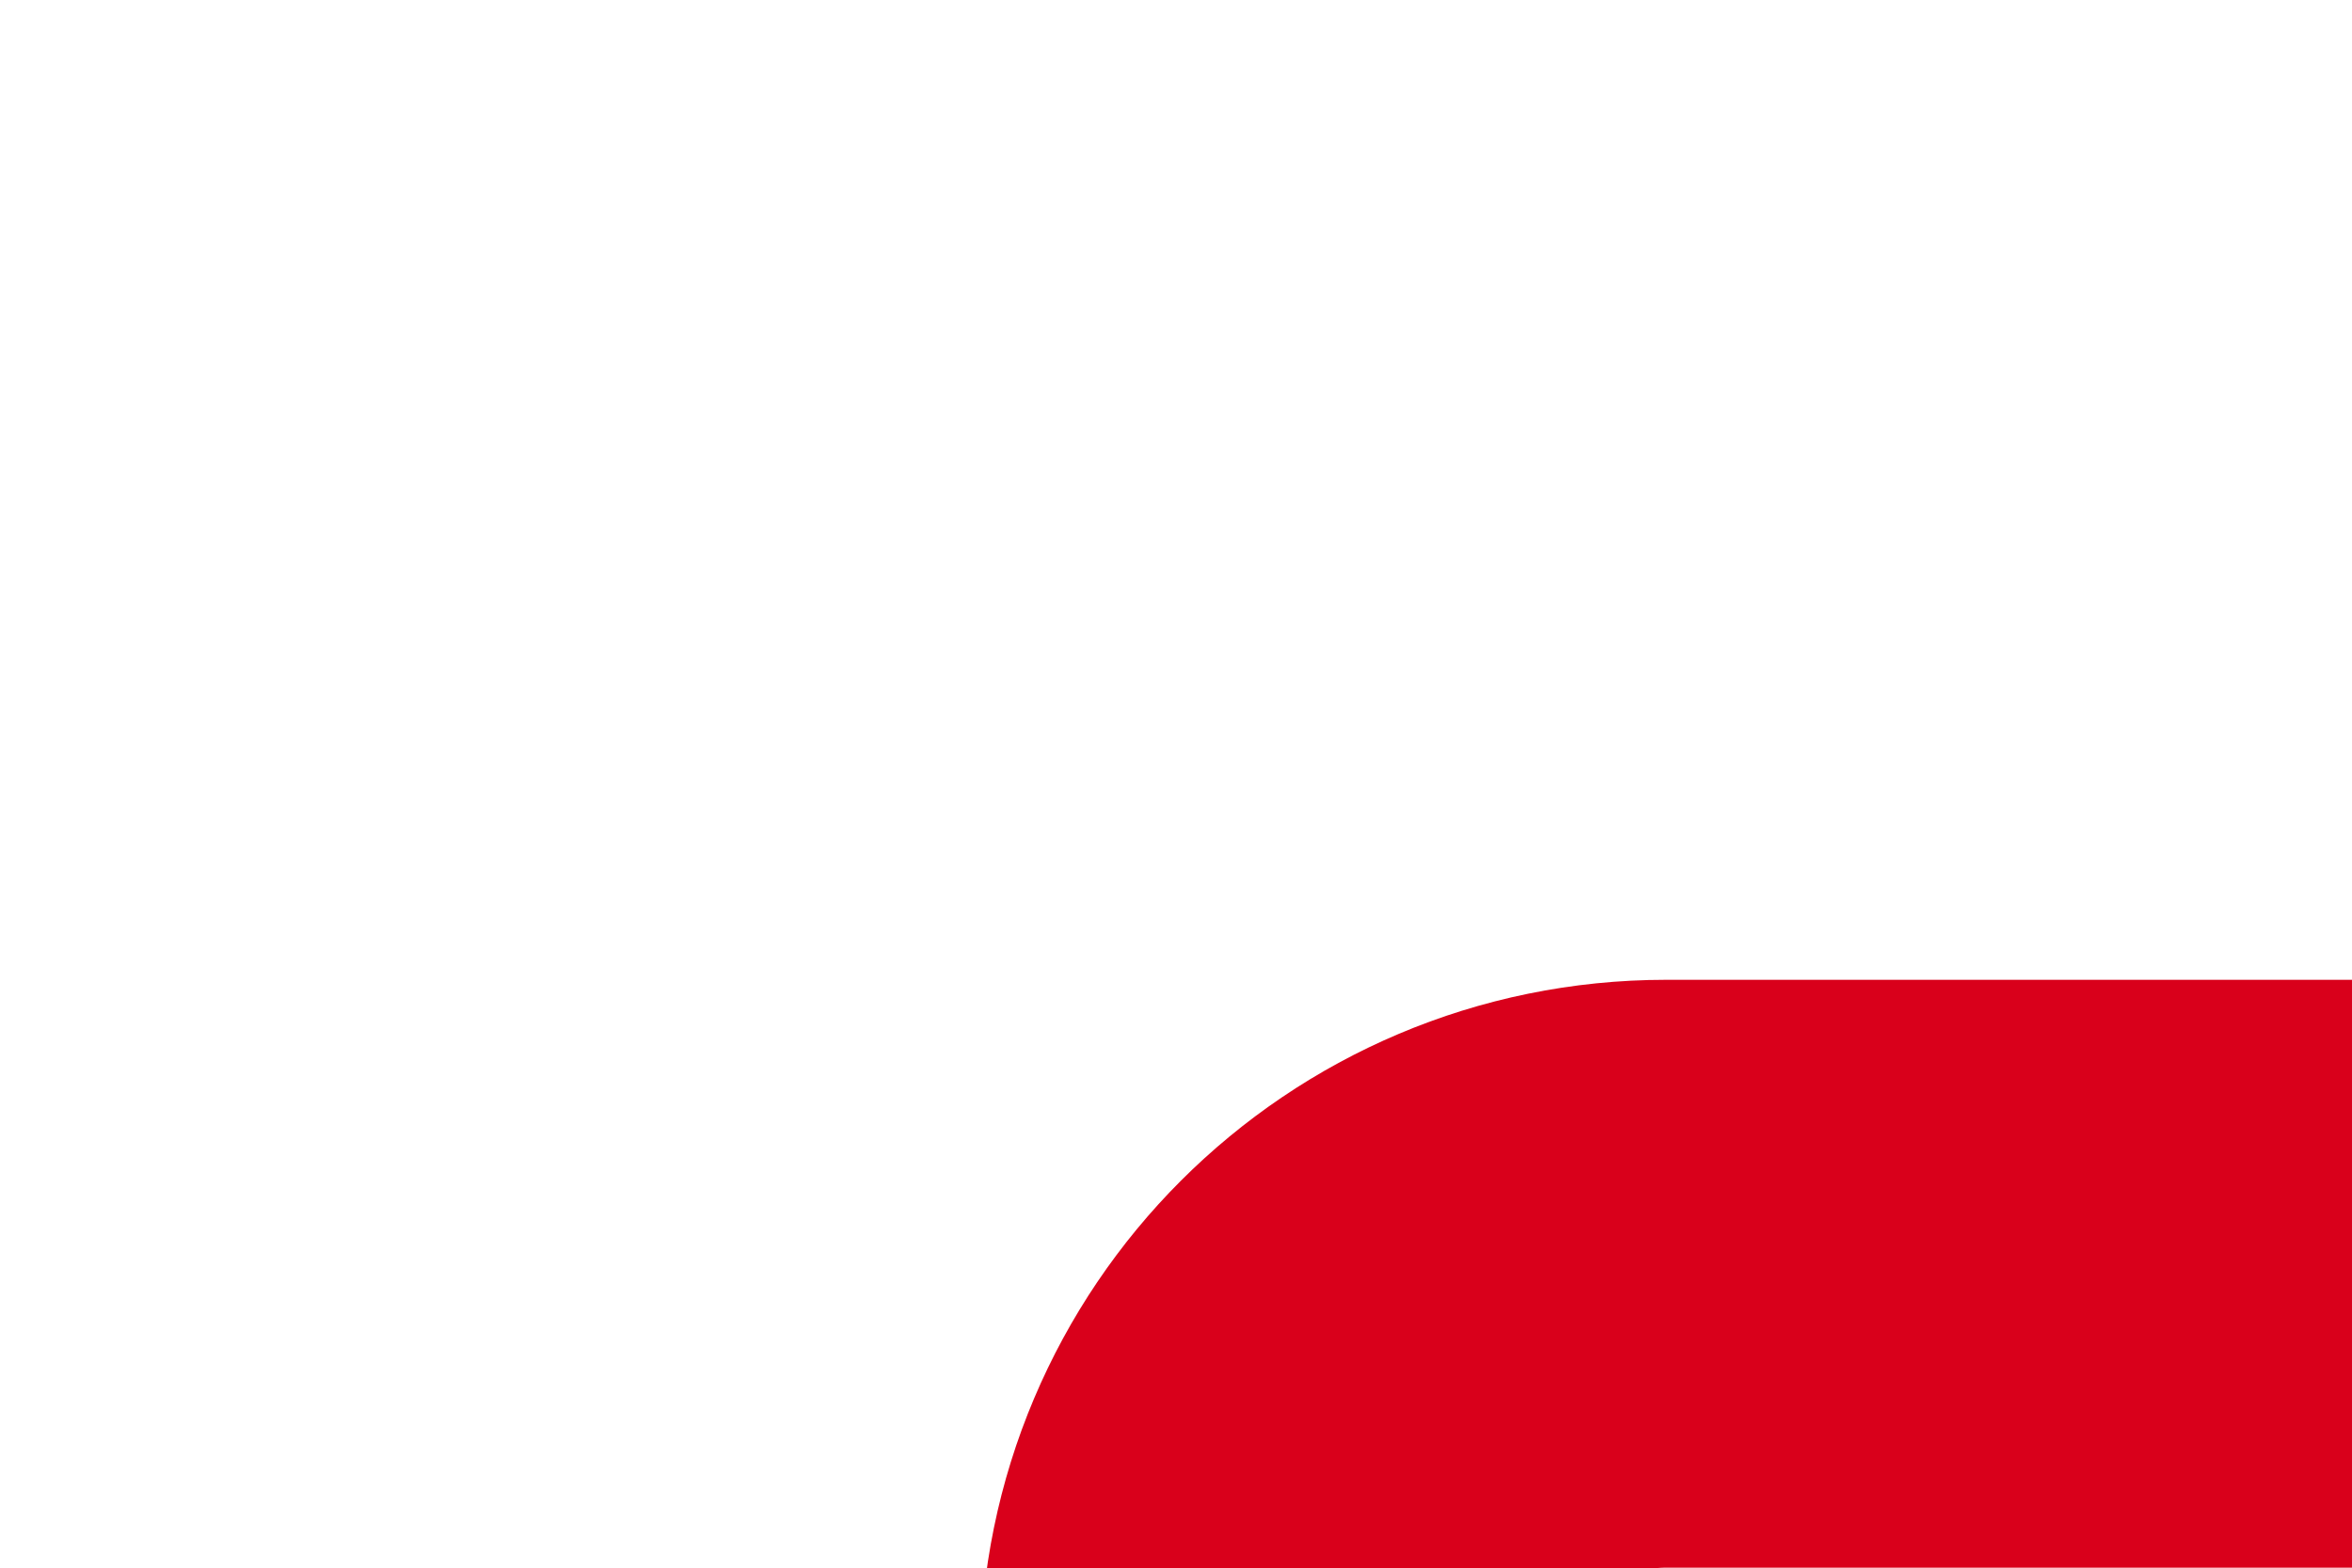
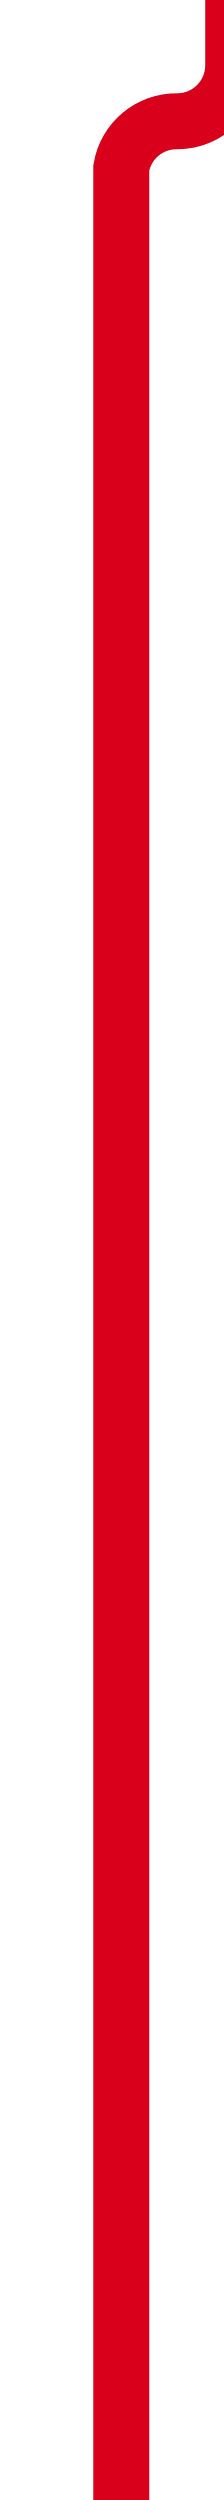
- <svg xmlns="http://www.w3.org/2000/svg" version="1.1" width="12px" height="8px" preserveAspectRatio="xMinYMid meet" viewBox="912 938  12 6">
-   <path d="M 918.5 945.5  A 2 2 0 0 1 920.5 943.5 L 1039 943.5  " stroke-width="3" stroke="#d9001b" fill="none" />
-   <path d="M 1037 952.4  L 1046 943.5  L 1037 934.6  L 1037 952.4  Z " fill-rule="nonzero" fill="#d9001b" stroke="none" />
+ <svg xmlns="http://www.w3.org/2000/svg" version="1.1" width="12px" height="134px" preserveAspectRatio="xMidYMin meet" viewBox="783 824  10 134">
+   <path d="M 788.5 958  L 788.5 833  A 3 3 0 0 1 791.5 830.5 A 3 3 0 0 0 794.5 827.5 L 794.5 812  " stroke-width="3" stroke="#d9001b" fill="none" />
+   <path d="M 803.4 814  L 794.5 805  L 785.6 814  L 803.4 814  Z " fill-rule="nonzero" fill="#d9001b" stroke="none" />
</svg>
